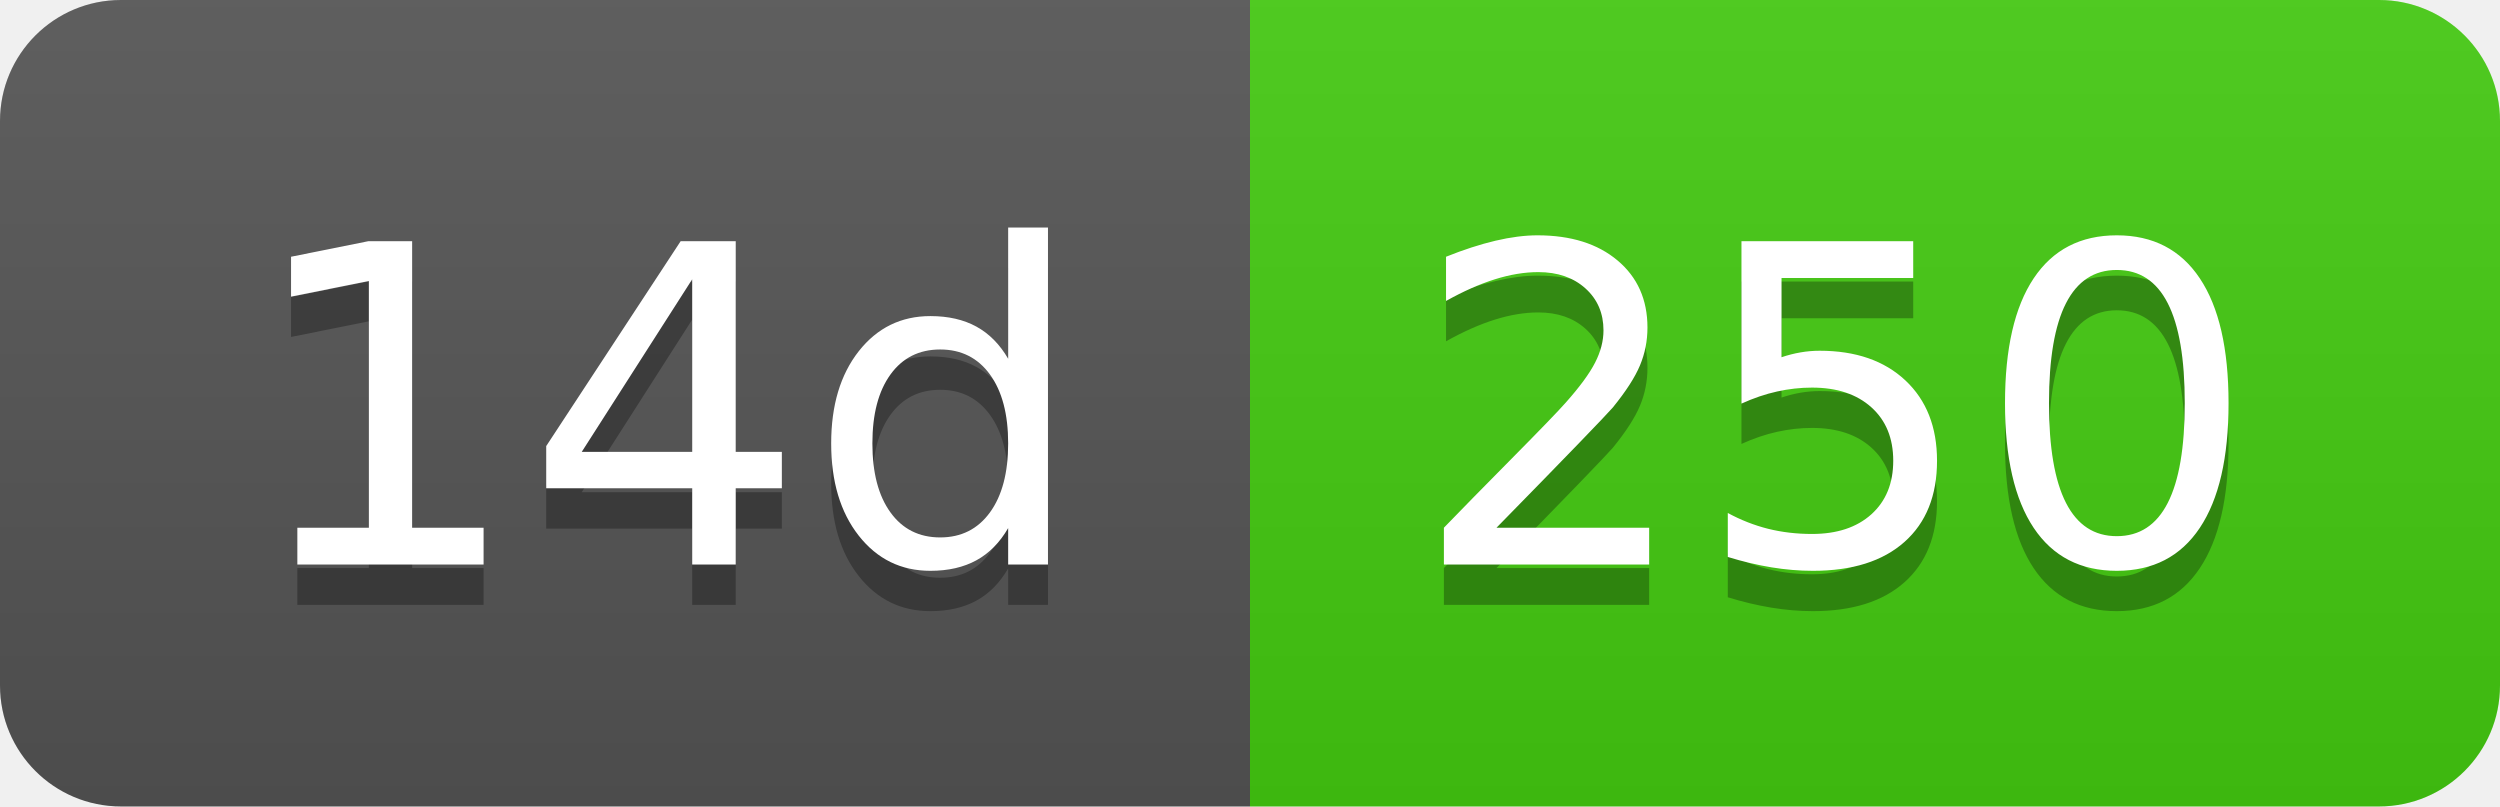
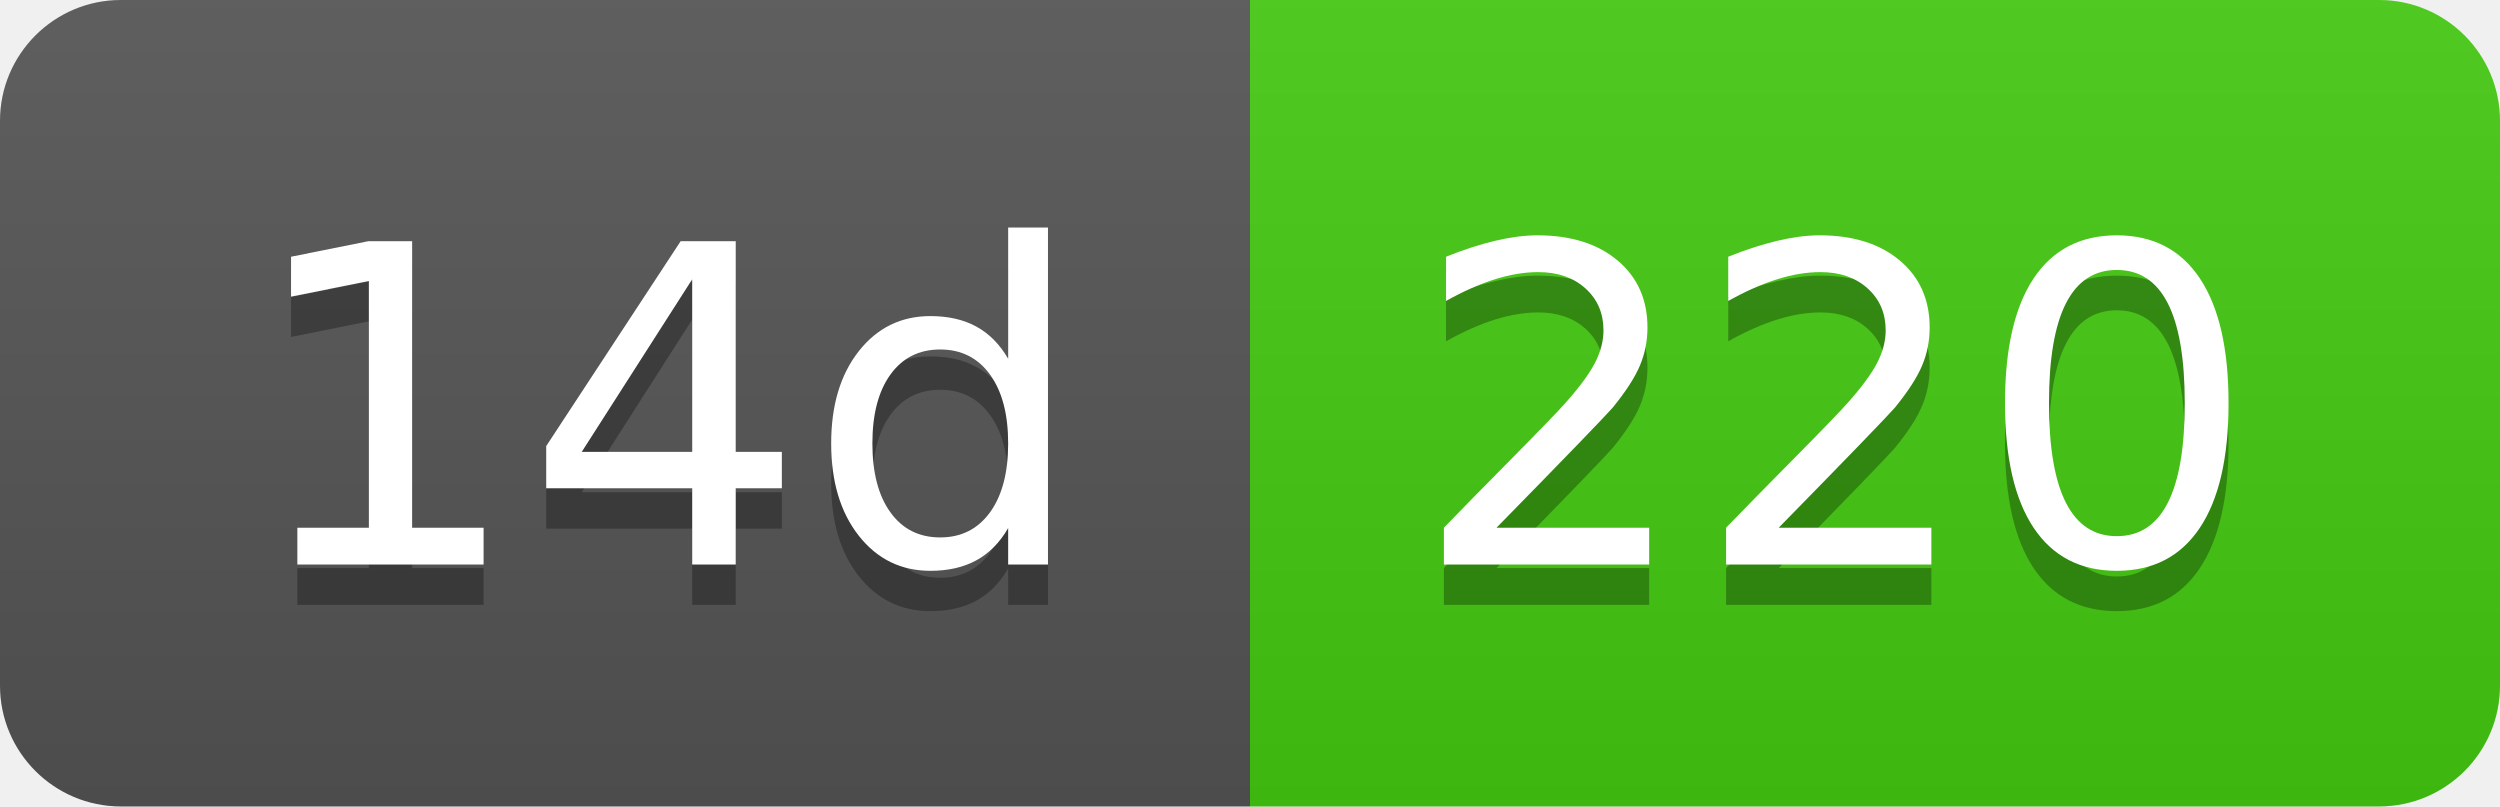
- <svg xmlns="http://www.w3.org/2000/svg" width="62" height="20" role="img" aria-label="14d: 250">
+ <svg xmlns="http://www.w3.org/2000/svg" width="62" height="20" role="img" aria-label="14d: 220">
  <linearGradient id="s" x2="0" y2="100%">
    <stop offset="0" stop-color="#bbb" stop-opacity=".1" />
    <stop offset="1" stop-opacity=".1" />
  </linearGradient>
  <clipPath id="r">
    <rect width="62" height="20" rx="3" fill="#fff" />
  </clipPath>
  <g clip-path="url(#r)">
    <rect width="31" height="20" fill="#555" />
    <rect x="31" width="31" height="20" fill="#4c1" />
    <rect width="62" height="20" fill="url(#s)" />
  </g>
  <g fill="#fff" text-anchor="middle" font-family="Verdana,Geneva,DejaVu Sans,sans-serif" text-rendering="geometricPrecision" font-size="110">
    <text aria-hidden="true" x="165" y="150" fill="#010101" fill-opacity=".3" transform="scale(.1)" textLength="210">14d</text>
    <text x="165" y="140" transform="scale(.1)" fill="#fff" textLength="210">14d</text>
-     <text aria-hidden="true" x="455" y="150" fill="#010101" fill-opacity=".3" transform="scale(.1)" textLength="210">250</text>
-     <text x="455" y="140" transform="scale(.1)" fill="#fff" textLength="210">250</text>
+     <text aria-hidden="true" x="455" y="150" fill="#010101" fill-opacity=".3" transform="scale(.1)" textLength="210">220</text>
+     <text x="455" y="140" transform="scale(.1)" fill="#fff" textLength="210">220</text>
  </g>
</svg>
